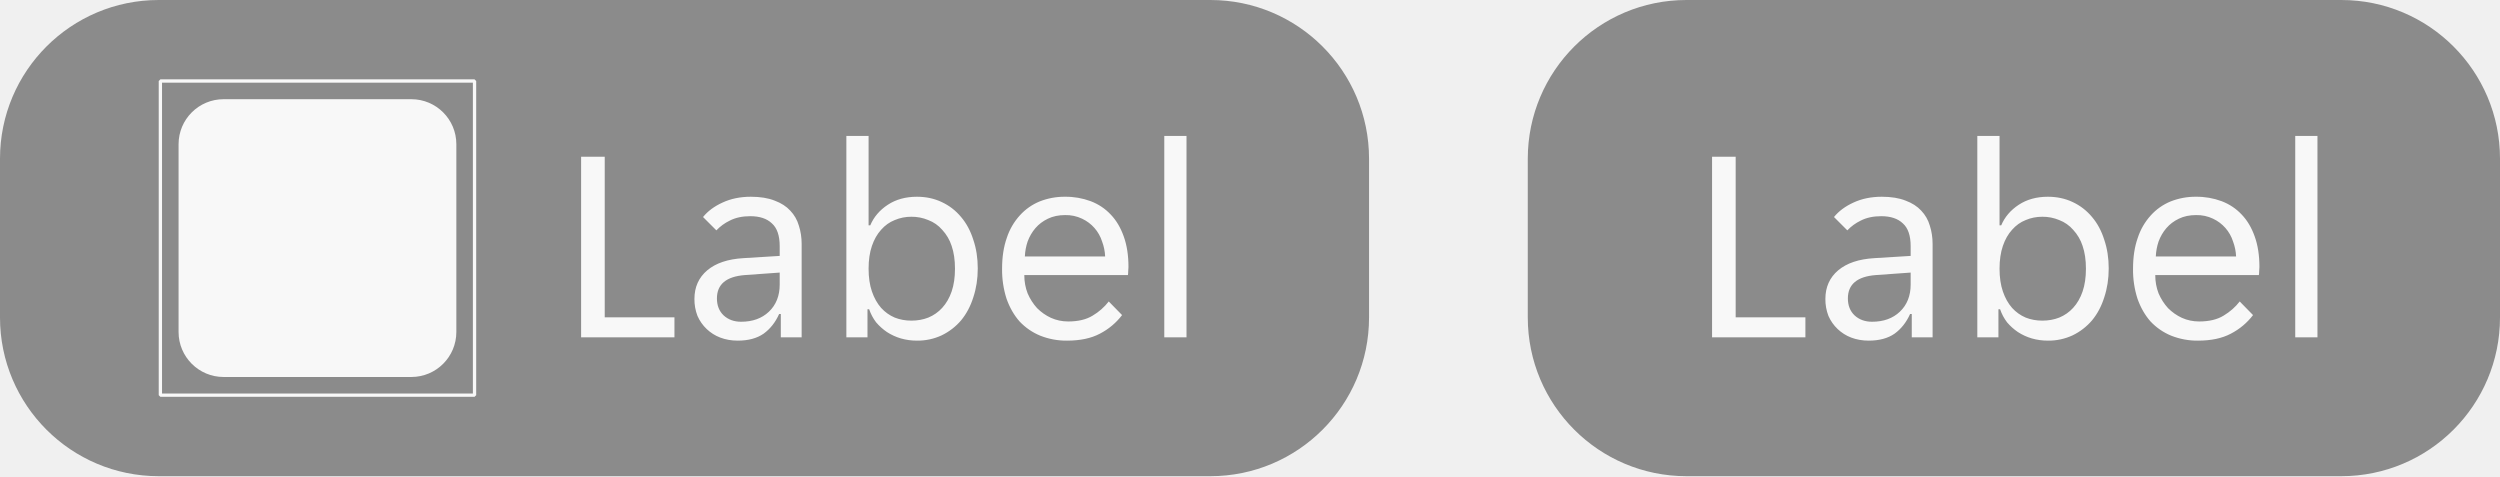
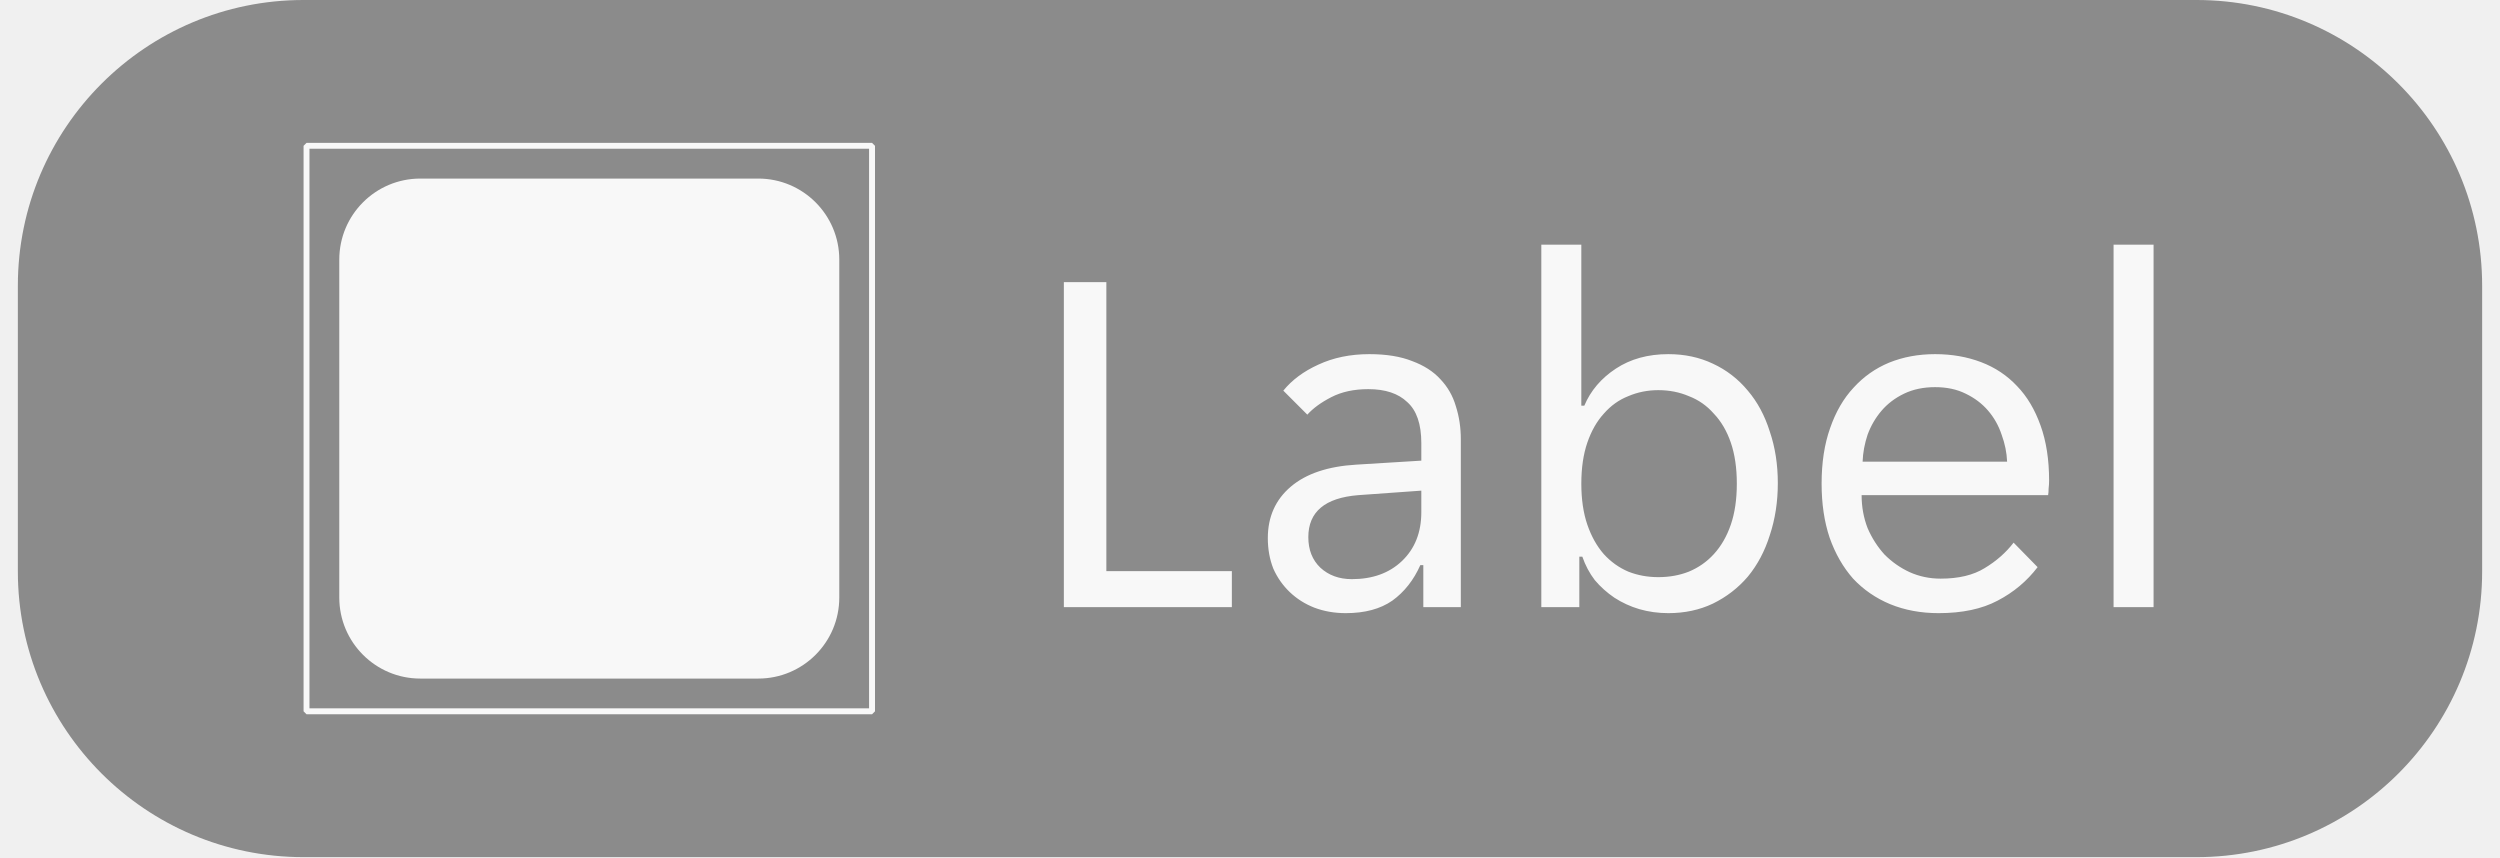
- <svg xmlns="http://www.w3.org/2000/svg" width="126" height="24" fill="none">
-   <g opacity=".5">
-     <path d="M0 8a8 8 0 0 1 8-8h53a8 8 0 0 1 8 8v8a8 8 0 0 1-8 8H8a8 8 0 0 1-8-8V8Z" fill="#262626" />
-     <g clip-path="url(#state-disabled__a)">
-       <path fill-rule="evenodd" clip-rule="evenodd" d="M8.083 4h15.834l.083.083v15.834l-.083.083H8.083L8 19.917V4.083L8.083 4Zm15.75 15.834V4.166H8.166v15.668h15.669ZM11.27 5h9.463A2.268 2.268 0 0 1 23 7.269v9.463A2.268 2.268 0 0 1 20.732 19h-9.463A2.269 2.269 0 0 1 9 16.732V7.269A2.269 2.269 0 0 1 11.268 5Z" fill="#fff" />
+ <svg xmlns="http://www.w3.org/2000/svg" width="70" height="24" viewBox="0 0 70 24" fill="none">
+   <g opacity="0.5">
+     <path d="M0.5 8C0.5 3.582 4.082 0 8.5 0H61.5C65.918 0 69.5 3.582 69.5 8V16C69.5 20.418 65.918 24 61.5 24H8.5C4.082 24 0.5 20.418 0.5 16V8Z" fill="#262626" />
+     <g clip-path="url(#clip0_5739_3675)">
+       <path fill-rule="evenodd" clip-rule="evenodd" d="M8.583 4H24.417L24.5 4.083V19.917L24.417 20H8.583L8.5 19.917V4.083L8.583 4ZM24.334 19.834V4.165H8.665V19.834H24.334ZM11.768 5H21.232C22.484 5 23.5 6.016 23.5 7.269V16.732C23.5 17.984 22.484 19 21.232 19H11.768C10.516 19 9.5 17.984 9.5 16.732V7.269C9.5 6.016 10.516 5 11.768 5Z" fill="white" />
    </g>
-     <path d="M29.288 7.9h1.19v8.092h3.514V17h-4.704V7.9Zm7.895 9.268c-.318 0-.611-.051-.882-.154a2.047 2.047 0 0 1-1.148-1.092 2.315 2.315 0 0 1-.154-.854c0-.597.215-1.078.644-1.442.43-.364 1.04-.57 1.834-.616l1.82-.112v-.49c0-.532-.13-.915-.392-1.148-.252-.243-.616-.364-1.092-.364-.402 0-.747.075-1.036.224a2.32 2.32 0 0 0-.672.49l-.672-.672c.242-.299.57-.541.98-.728.42-.196.896-.294 1.428-.294.476 0 .877.065 1.204.196.326.121.588.29.784.504.205.215.35.467.434.756.093.29.14.597.14.924V17h-1.05v-1.176h-.084c-.187.42-.448.751-.784.994-.336.233-.77.35-1.302.35Zm.168-.952c.578 0 1.045-.168 1.4-.504.364-.345.546-.803.546-1.372v-.602l-1.764.126c-.934.075-1.4.467-1.4 1.176 0 .355.112.64.336.854.233.215.527.322.882.322Zm8.862.952c-.28 0-.55-.037-.812-.112a2.656 2.656 0 0 1-.7-.322 2.736 2.736 0 0 1-.546-.49 2.341 2.341 0 0 1-.35-.658h-.084V17h-1.064V6.85h1.12v4.508h.084c.177-.42.471-.765.882-1.036.41-.27.9-.406 1.47-.406.457 0 .873.089 1.246.266.383.177.71.43.98.756.27.317.476.7.616 1.148.15.439.224.92.224 1.442 0 .523-.075 1.008-.224 1.456-.14.448-.346.835-.616 1.162-.27.317-.597.57-.98.756a2.868 2.868 0 0 1-1.246.266Zm-.28-1.008c.308 0 .593-.051.854-.154a1.94 1.94 0 0 0 .7-.49c.205-.224.364-.5.476-.826.112-.327.168-.71.168-1.148 0-.439-.056-.821-.168-1.148a2.176 2.176 0 0 0-.476-.812 1.738 1.738 0 0 0-.7-.49 2.145 2.145 0 0 0-.854-.168 2.11 2.11 0 0 0-.84.168c-.262.103-.49.266-.686.49-.196.215-.35.485-.462.812-.112.327-.168.71-.168 1.148 0 .439.056.821.168 1.148.112.327.266.602.462.826.196.215.425.378.686.49.261.103.541.154.84.154Zm7.848 1.008a3.55 3.55 0 0 1-1.358-.252 2.983 2.983 0 0 1-1.036-.714c-.28-.317-.5-.7-.658-1.148a4.765 4.765 0 0 1-.224-1.512c0-.588.079-1.106.238-1.554a3.13 3.13 0 0 1 .658-1.134c.28-.308.611-.541.994-.7a3.401 3.401 0 0 1 1.288-.238 3.6 3.6 0 0 1 1.288.224c.392.15.728.373 1.008.672.28.29.499.658.658 1.106.158.439.238.952.238 1.54 0 .075-.005.15-.014.224a.963.963 0 0 1-.014.182h-5.222c0 .327.056.635.168.924.121.28.28.527.476.742.205.205.438.369.7.49.27.121.56.182.868.182.504 0 .914-.098 1.232-.294a2.87 2.87 0 0 0 .812-.714l.672.686a3.311 3.311 0 0 1-1.12.938c-.439.233-.99.35-1.652.35Zm-.098-6.328c-.327 0-.616.06-.868.182-.252.121-.462.28-.63.476-.168.196-.299.42-.392.672a2.685 2.685 0 0 0-.14.756h4.046a2.428 2.428 0 0 0-.154-.756 1.905 1.905 0 0 0-1.008-1.148 1.888 1.888 0 0 0-.854-.182Zm4.997-3.99h1.12V17h-1.12V6.85Z" fill="#fff" />
-   </g>
-   <g opacity=".5">
-     <path d="M77 8a8 8 0 0 1 8-8h33a8 8 0 0 1 8 8v8a8 8 0 0 1-8 8H85a8 8 0 0 1-8-8V8Z" fill="#262626" />
-     <path d="M86.288 7.9h1.19v8.092h3.514V17h-4.704V7.9Zm7.895 9.268c-.318 0-.612-.051-.882-.154a2.047 2.047 0 0 1-1.148-1.092 2.315 2.315 0 0 1-.154-.854c0-.597.215-1.078.644-1.442.43-.364 1.04-.57 1.834-.616l1.82-.112v-.49c0-.532-.13-.915-.392-1.148-.252-.243-.616-.364-1.092-.364-.401 0-.747.075-1.036.224a2.32 2.32 0 0 0-.672.49l-.672-.672c.242-.299.57-.541.98-.728.42-.196.896-.294 1.428-.294.476 0 .877.065 1.204.196.326.121.588.29.784.504.205.215.35.467.434.756.093.29.14.597.14.924V17h-1.05v-1.176h-.084c-.187.42-.448.751-.784.994-.336.233-.77.35-1.302.35Zm.168-.952c.579 0 1.045-.168 1.4-.504.364-.345.546-.803.546-1.372v-.602l-1.764.126c-.933.075-1.4.467-1.4 1.176 0 .355.112.64.336.854.233.215.527.322.882.322Zm8.862.952c-.28 0-.551-.037-.812-.112a2.645 2.645 0 0 1-.7-.322 2.698 2.698 0 0 1-.546-.49 2.323 2.323 0 0 1-.35-.658h-.084V17h-1.064V6.85h1.12v4.508h.084c.177-.42.471-.765.882-1.036.41-.27.9-.406 1.47-.406.457 0 .872.089 1.246.266.382.177.709.43.98.756.27.317.476.7.616 1.148.149.439.224.92.224 1.442 0 .523-.075 1.008-.224 1.456-.14.448-.346.835-.616 1.162a3.01 3.01 0 0 1-.98.756 2.871 2.871 0 0 1-1.246.266Zm-.28-1.008c.308 0 .592-.051.854-.154.27-.112.504-.275.7-.49.205-.224.364-.5.476-.826.112-.327.168-.71.168-1.148 0-.439-.056-.821-.168-1.148a2.18 2.18 0 0 0-.476-.812 1.743 1.743 0 0 0-.7-.49 2.147 2.147 0 0 0-.854-.168c-.299 0-.579.056-.84.168-.262.103-.49.266-.686.49-.196.215-.35.485-.462.812-.112.327-.168.71-.168 1.148 0 .439.056.821.168 1.148.112.327.266.602.462.826.196.215.424.378.686.49.261.103.541.154.84.154Zm7.848 1.008a3.55 3.55 0 0 1-1.358-.252 2.975 2.975 0 0 1-1.036-.714c-.28-.317-.5-.7-.658-1.148a4.748 4.748 0 0 1-.224-1.512c0-.588.079-1.106.238-1.554a3.13 3.13 0 0 1 .658-1.134 2.75 2.75 0 0 1 .994-.7 3.4 3.4 0 0 1 1.288-.238 3.6 3.6 0 0 1 1.288.224c.392.15.728.373 1.008.672.28.29.499.658.658 1.106.158.439.238.952.238 1.54 0 .075-.005.15-.014.224a.988.988 0 0 1-.014.182h-5.222c0 .327.056.635.168.924.121.28.28.527.476.742.205.205.438.369.7.49.27.121.56.182.868.182.504 0 .914-.098 1.232-.294.326-.196.597-.434.812-.714l.672.686a3.314 3.314 0 0 1-1.12.938c-.439.233-.99.35-1.652.35Zm-.098-6.328c-.327 0-.616.06-.868.182-.252.121-.462.28-.63.476-.168.196-.299.42-.392.672a2.685 2.685 0 0 0-.14.756h4.046a2.454 2.454 0 0 0-.154-.756 1.905 1.905 0 0 0-1.008-1.148 1.89 1.89 0 0 0-.854-.182Zm4.997-3.99h1.12V17h-1.12V6.85Z" fill="#fff" />
+     <path d="M29.788 7.9H30.978V15.992H34.492V17H29.788V7.9ZM37.683 17.168C37.365 17.168 37.072 17.117 36.801 17.014C36.539 16.911 36.311 16.767 36.115 16.58C35.919 16.393 35.765 16.174 35.653 15.922C35.55 15.661 35.499 15.376 35.499 15.068C35.499 14.471 35.714 13.99 36.143 13.626C36.572 13.262 37.184 13.057 37.977 13.01L39.797 12.898V12.408C39.797 11.876 39.666 11.493 39.405 11.26C39.153 11.017 38.789 10.896 38.313 10.896C37.911 10.896 37.566 10.971 37.277 11.12C36.987 11.269 36.764 11.433 36.605 11.61L35.933 10.938C36.175 10.639 36.502 10.397 36.913 10.21C37.333 10.014 37.809 9.916 38.341 9.916C38.817 9.916 39.218 9.981 39.545 10.112C39.871 10.233 40.133 10.401 40.329 10.616C40.534 10.831 40.679 11.083 40.763 11.372C40.856 11.661 40.903 11.969 40.903 12.296V17H39.853V15.824H39.769C39.582 16.244 39.321 16.575 38.985 16.818C38.649 17.051 38.215 17.168 37.683 17.168ZM37.851 16.216C38.429 16.216 38.896 16.048 39.251 15.712C39.615 15.367 39.797 14.909 39.797 14.34V13.738L38.033 13.864C37.099 13.939 36.633 14.331 36.633 15.04C36.633 15.395 36.745 15.679 36.969 15.894C37.202 16.109 37.496 16.216 37.851 16.216ZM46.713 17.168C46.433 17.168 46.162 17.131 45.901 17.056C45.649 16.981 45.416 16.874 45.201 16.734C44.995 16.594 44.813 16.431 44.655 16.244C44.505 16.048 44.389 15.829 44.305 15.586H44.221V17H43.157V6.85H44.277V11.358H44.361C44.538 10.938 44.832 10.593 45.243 10.322C45.654 10.051 46.144 9.916 46.713 9.916C47.17 9.916 47.586 10.005 47.959 10.182C48.342 10.359 48.668 10.611 48.939 10.938C49.209 11.255 49.415 11.638 49.555 12.086C49.704 12.525 49.779 13.005 49.779 13.528C49.779 14.051 49.704 14.536 49.555 14.984C49.415 15.432 49.209 15.819 48.939 16.146C48.668 16.463 48.342 16.715 47.959 16.902C47.586 17.079 47.17 17.168 46.713 17.168ZM46.433 16.16C46.741 16.16 47.026 16.109 47.287 16.006C47.557 15.894 47.791 15.731 47.987 15.516C48.192 15.292 48.351 15.017 48.463 14.69C48.575 14.363 48.631 13.981 48.631 13.542C48.631 13.103 48.575 12.721 48.463 12.394C48.351 12.067 48.192 11.797 47.987 11.582C47.791 11.358 47.557 11.195 47.287 11.092C47.026 10.98 46.741 10.924 46.433 10.924C46.134 10.924 45.854 10.98 45.593 11.092C45.331 11.195 45.103 11.358 44.907 11.582C44.711 11.797 44.557 12.067 44.445 12.394C44.333 12.721 44.277 13.103 44.277 13.542C44.277 13.981 44.333 14.363 44.445 14.69C44.557 15.017 44.711 15.292 44.907 15.516C45.103 15.731 45.331 15.894 45.593 16.006C45.854 16.109 46.134 16.16 46.433 16.16ZM54.281 17.168C53.786 17.168 53.333 17.084 52.923 16.916C52.521 16.748 52.176 16.51 51.887 16.202C51.607 15.885 51.387 15.502 51.229 15.054C51.079 14.606 51.005 14.102 51.005 13.542C51.005 12.954 51.084 12.436 51.243 11.988C51.401 11.531 51.621 11.153 51.901 10.854C52.181 10.546 52.512 10.313 52.895 10.154C53.287 9.995 53.716 9.916 54.183 9.916C54.649 9.916 55.079 9.991 55.471 10.14C55.863 10.289 56.199 10.513 56.479 10.812C56.759 11.101 56.978 11.47 57.137 11.918C57.295 12.357 57.375 12.87 57.375 13.458C57.375 13.533 57.37 13.607 57.361 13.682C57.361 13.757 57.356 13.817 57.347 13.864H52.125C52.125 14.191 52.181 14.499 52.293 14.788C52.414 15.068 52.573 15.315 52.769 15.53C52.974 15.735 53.207 15.899 53.469 16.02C53.739 16.141 54.029 16.202 54.337 16.202C54.841 16.202 55.251 16.104 55.569 15.908C55.895 15.712 56.166 15.474 56.381 15.194L57.053 15.88C56.754 16.272 56.381 16.585 55.933 16.818C55.494 17.051 54.943 17.168 54.281 17.168ZM54.183 10.84C53.856 10.84 53.567 10.901 53.315 11.022C53.063 11.143 52.853 11.302 52.685 11.498C52.517 11.694 52.386 11.918 52.293 12.17C52.209 12.422 52.162 12.674 52.153 12.926H56.199C56.189 12.674 56.138 12.422 56.045 12.17C55.961 11.918 55.835 11.694 55.667 11.498C55.499 11.302 55.289 11.143 55.037 11.022C54.794 10.901 54.509 10.84 54.183 10.84ZM59.18 6.85H60.3V17H59.18V6.85Z" fill="white" />
  </g>
  <defs>
-     <clipPath id="state-disabled__a">
-       <path fill="#fff" transform="translate(8 4)" d="M0 0h16v16H0z" />
+     <clipPath id="clip0_5739_3675">
+       <rect width="16" height="16" fill="white" transform="translate(8.5 4)" />
    </clipPath>
  </defs>
</svg>
